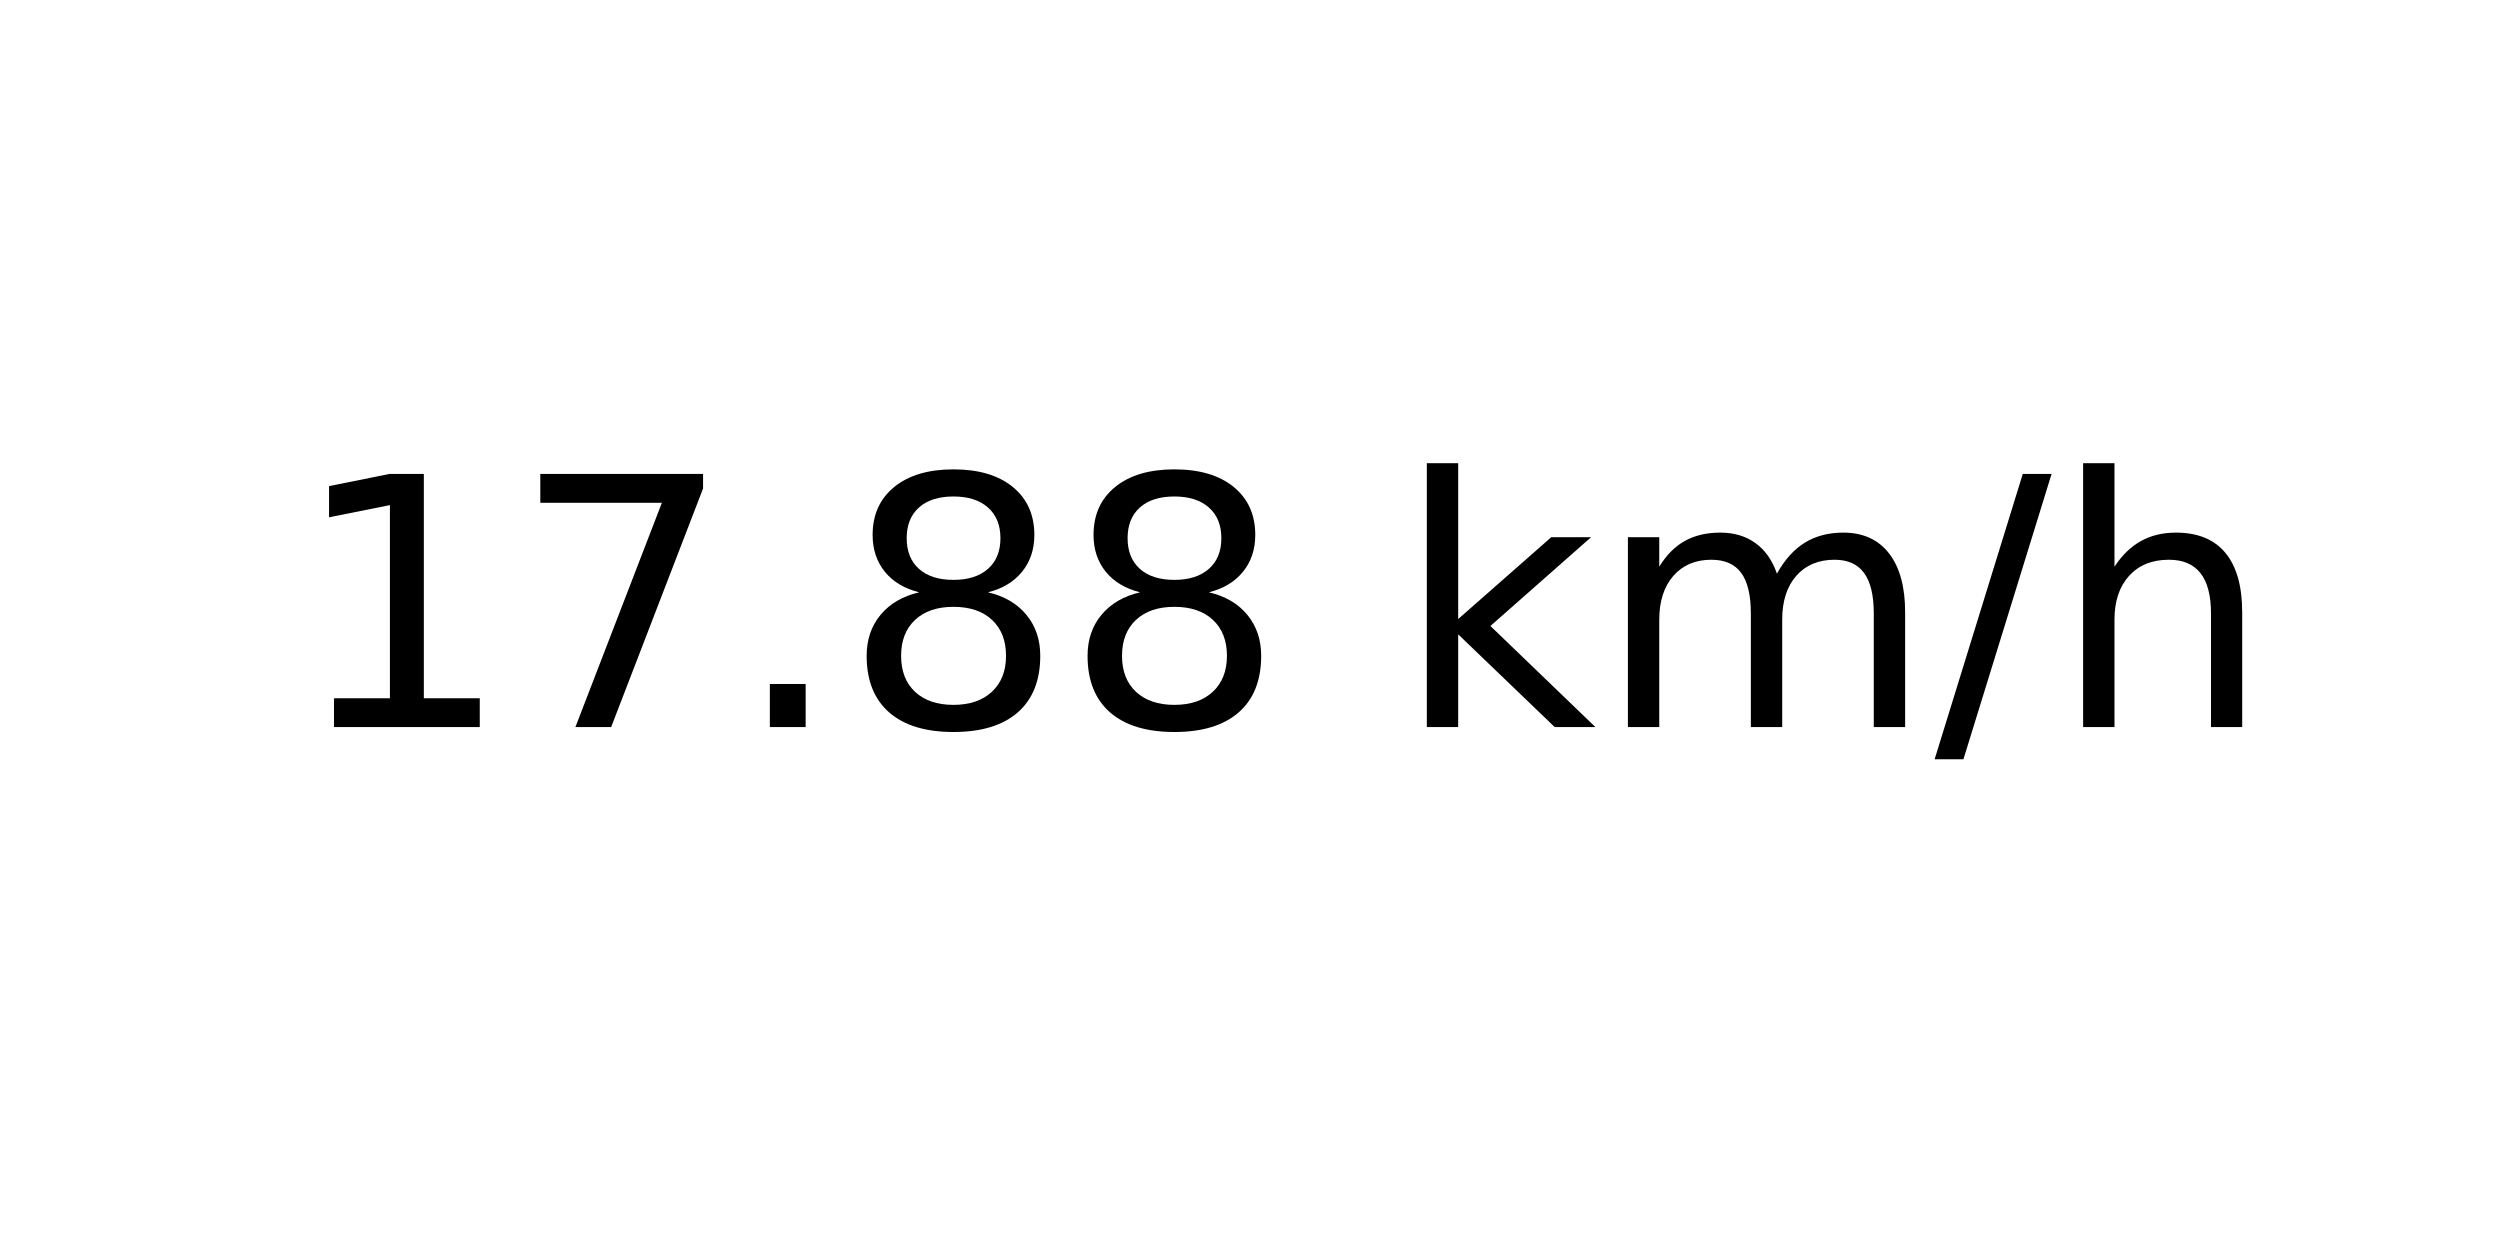
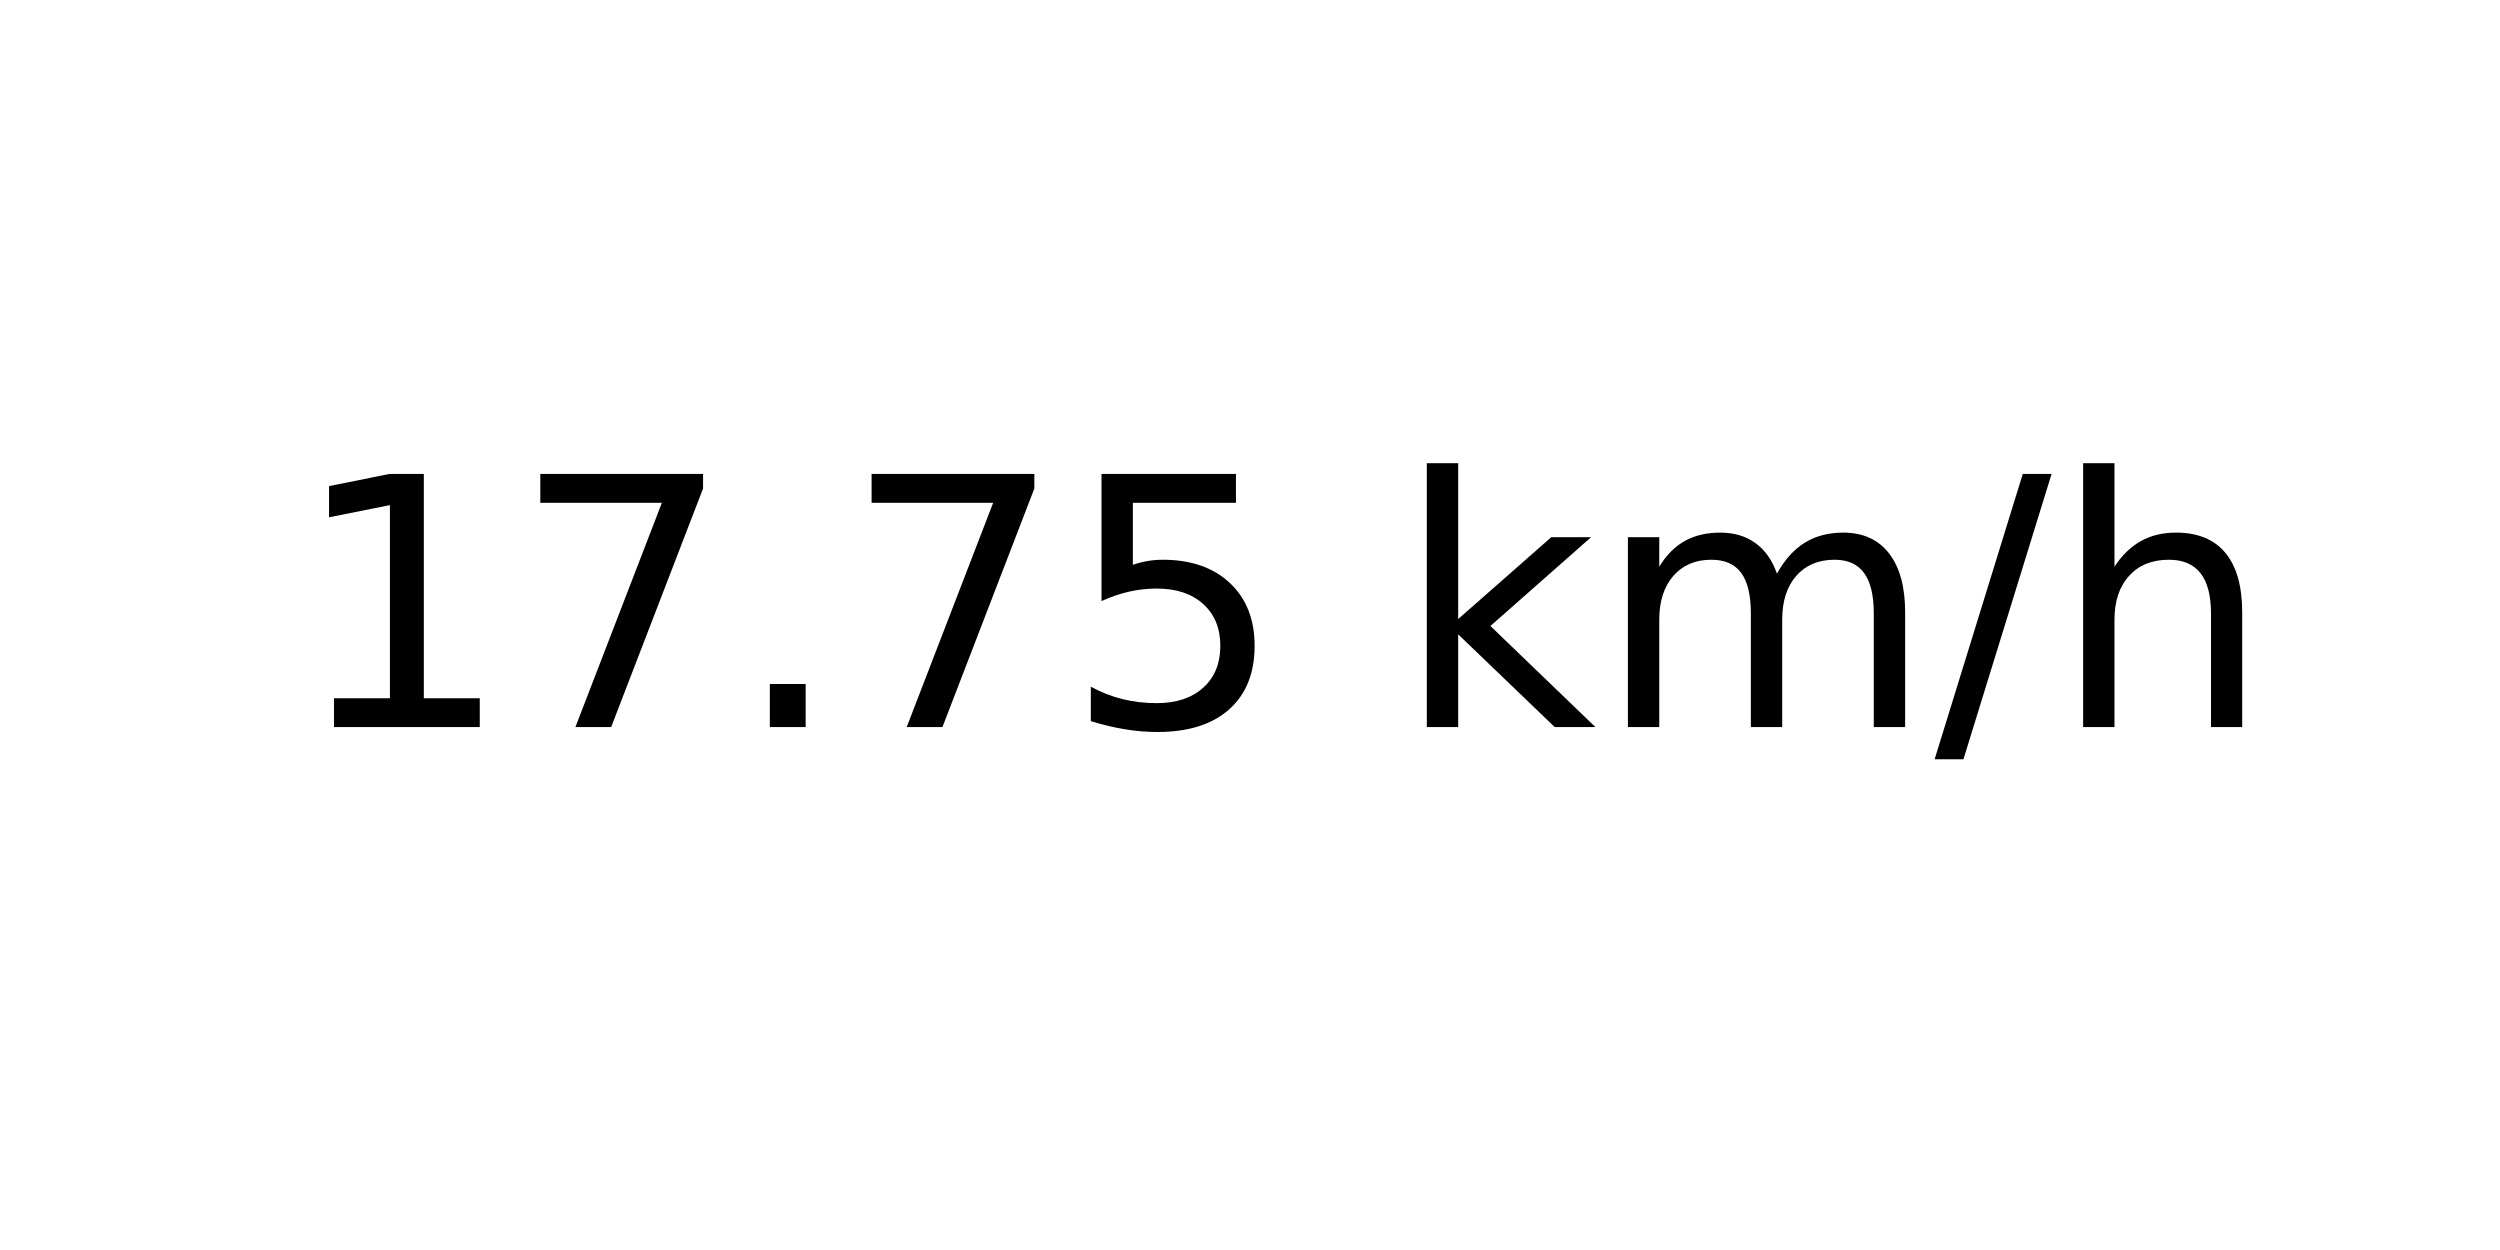
<svg xmlns="http://www.w3.org/2000/svg" xmlns:xlink="http://www.w3.org/1999/xlink" width="72pt" height="36pt" viewBox="0 0 72 36" version="1.1">
  <defs>
    <style type="text/css">*{stroke-linejoin: round; stroke-linecap: butt}</style>
  </defs>
  <g id="figure_1">
    <g id="axes_1">
      <g id="text_1">
        <g transform="translate(8.378125 20.93937) scale(0.1 -0.1)">
          <defs>
            <path id="DejaVuSans-31" d="M 794 531  L 1825 531  L 1825 4091  L 703 3866  L 703 4441  L 1819 4666  L 2450 4666  L 2450 531  L 3481 531  L 3481 0  L 794 0  L 794 531  z " transform="scale(0.015625)" />
            <path id="DejaVuSans-37" d="M 525 4666  L 3525 4666  L 3525 4397  L 1831 0  L 1172 0  L 2766 4134  L 525 4134  L 525 4666  z " transform="scale(0.015625)" />
            <path id="DejaVuSans-2e" d="M 684 794  L 1344 794  L 1344 0  L 684 0  L 684 794  z " transform="scale(0.015625)" />
-             <path id="DejaVuSans-38" d="M 2034 2216  Q 1584 2216 1326 1975  Q 1069 1734 1069 1313  Q 1069 891 1326 650  Q 1584 409 2034 409  Q 2484 409 2743 651  Q 3003 894 3003 1313  Q 3003 1734 2745 1975  Q 2488 2216 2034 2216  z M 1403 2484  Q 997 2584 770 2862  Q 544 3141 544 3541  Q 544 4100 942 4425  Q 1341 4750 2034 4750  Q 2731 4750 3128 4425  Q 3525 4100 3525 3541  Q 3525 3141 3298 2862  Q 3072 2584 2669 2484  Q 3125 2378 3379 2068  Q 3634 1759 3634 1313  Q 3634 634 3220 271  Q 2806 -91 2034 -91  Q 1263 -91 848 271  Q 434 634 434 1313  Q 434 1759 690 2068  Q 947 2378 1403 2484  z M 1172 3481  Q 1172 3119 1398 2916  Q 1625 2713 2034 2713  Q 2441 2713 2670 2916  Q 2900 3119 2900 3481  Q 2900 3844 2670 4047  Q 2441 4250 2034 4250  Q 1625 4250 1398 4047  Q 1172 3844 1172 3481  z " transform="scale(0.015625)" />
+             <path id="DejaVuSans-35" d="M 691 4666  L 3169 4666  L 3169 4134  L 1269 4134  L 1269 2991  Q 1406 3038 1543 3061  Q 1681 3084 1819 3084  Q 2600 3084 3056 2656  Q 3513 2228 3513 1497  Q 3513 744 3044 326  Q 2575 -91 1722 -91  Q 1428 -91 1123 -41  Q 819 9 494 109  L 494 744  Q 775 591 1075 516  Q 1375 441 1709 441  Q 2250 441 2565 725  Q 2881 1009 2881 1497  Q 2881 1984 2565 2268  Q 2250 2553 1709 2553  Q 1456 2553 1204 2497  Q 953 2441 691 2322  L 691 4666  z " transform="scale(0.015625)" />
            <path id="DejaVuSans-20" transform="scale(0.015625)" />
            <path id="DejaVuSans-6b" d="M 581 4863  L 1159 4863  L 1159 1991  L 2875 3500  L 3609 3500  L 1753 1863  L 3688 0  L 2938 0  L 1159 1709  L 1159 0  L 581 0  L 581 4863  z " transform="scale(0.015625)" />
            <path id="DejaVuSans-6d" d="M 3328 2828  Q 3544 3216 3844 3400  Q 4144 3584 4550 3584  Q 5097 3584 5394 3201  Q 5691 2819 5691 2113  L 5691 0  L 5113 0  L 5113 2094  Q 5113 2597 4934 2840  Q 4756 3084 4391 3084  Q 3944 3084 3684 2787  Q 3425 2491 3425 1978  L 3425 0  L 2847 0  L 2847 2094  Q 2847 2600 2669 2842  Q 2491 3084 2119 3084  Q 1678 3084 1418 2786  Q 1159 2488 1159 1978  L 1159 0  L 581 0  L 581 3500  L 1159 3500  L 1159 2956  Q 1356 3278 1631 3431  Q 1906 3584 2284 3584  Q 2666 3584 2933 3390  Q 3200 3197 3328 2828  z " transform="scale(0.015625)" />
            <path id="DejaVuSans-2f" d="M 1625 4666  L 2156 4666  L 531 -594  L 0 -594  L 1625 4666  z " transform="scale(0.015625)" />
            <path id="DejaVuSans-68" d="M 3513 2113  L 3513 0  L 2938 0  L 2938 2094  Q 2938 2591 2744 2837  Q 2550 3084 2163 3084  Q 1697 3084 1428 2787  Q 1159 2491 1159 1978  L 1159 0  L 581 0  L 581 4863  L 1159 4863  L 1159 2956  Q 1366 3272 1645 3428  Q 1925 3584 2291 3584  Q 2894 3584 3203 3211  Q 3513 2838 3513 2113  z " transform="scale(0.015625)" />
          </defs>
          <use xlink:href="#DejaVuSans-31" />
          <use xlink:href="#DejaVuSans-37" x="63.623" />
          <use xlink:href="#DejaVuSans-2e" x="127.246" />
-           <use xlink:href="#DejaVuSans-38" x="159.033" />
-           <use xlink:href="#DejaVuSans-38" x="222.656" />
+           <use xlink:href="#DejaVuSans-37" x="159.033" />
+           <use xlink:href="#DejaVuSans-35" x="222.656" />
          <use xlink:href="#DejaVuSans-20" x="286.279" />
          <use xlink:href="#DejaVuSans-6b" x="318.066" />
          <use xlink:href="#DejaVuSans-6d" x="375.977" />
          <use xlink:href="#DejaVuSans-2f" x="473.389" />
          <use xlink:href="#DejaVuSans-68" x="507.08" />
        </g>
      </g>
    </g>
  </g>
</svg>
